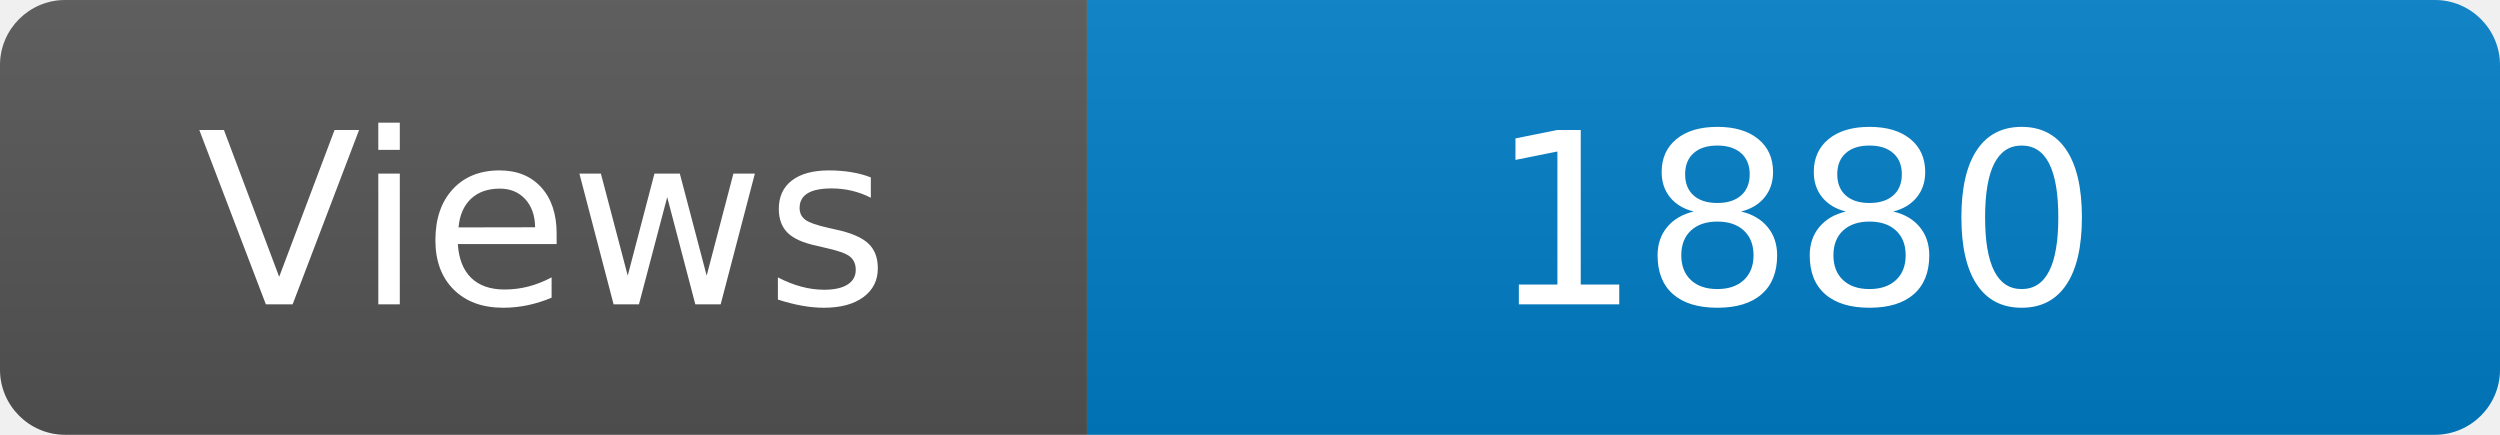
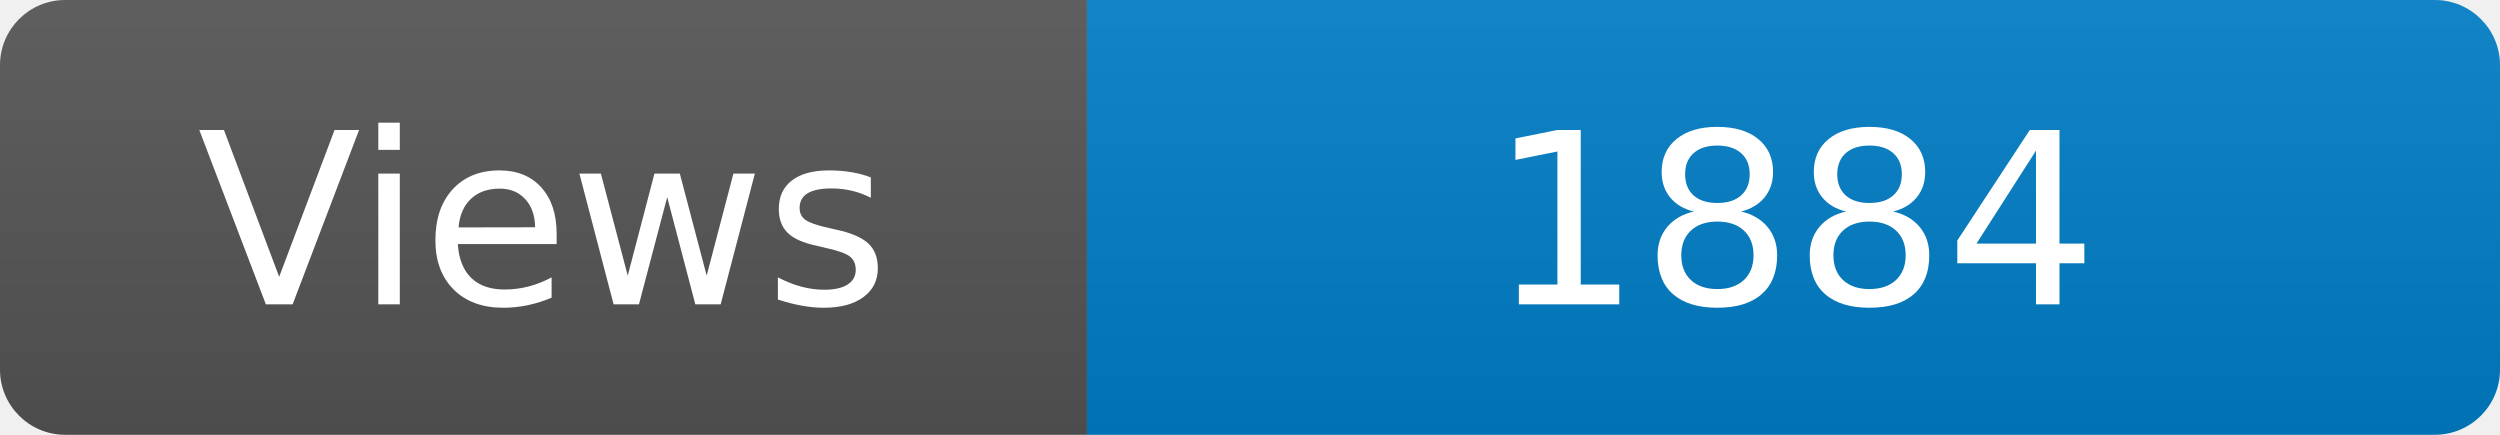
<svg xmlns="http://www.w3.org/2000/svg" width="115" height="20" role="img" aria-label="Maintained?: yes">
  <linearGradient id="s" x2="0" y2="100%">
    <stop offset="0" stop-color="#bbb" stop-opacity=".1" />
    <stop offset="1" stop-opacity=".1" />
  </linearGradient>
  <clipPath id="r">
    <rect width="115" height="20" rx="3" fill="#fff" />
  </clipPath>
  <g clip-path="url(#r)">
    <rect width="50" height="20" fill="#555" />
    <rect x="50" width="160" height="20" fill="#007ec6" />
    <rect width="115" height="20" fill="url(#s)" />
  </g>
  <g fill="#fff" text-anchor="middle" font-family="Verdana,Geneva,DejaVu Sans,sans-serif" font-size="110">
    <text x="250" y="140" transform="scale(.1)" fill="#fff">Views</text>
-     <text x="825" y="140" transform="scale(.1)" fill="#fff">1880</text>
+     <text x="825" y="140" transform="scale(.1)" fill="#fff">1884</text>
  </g>
</svg>
